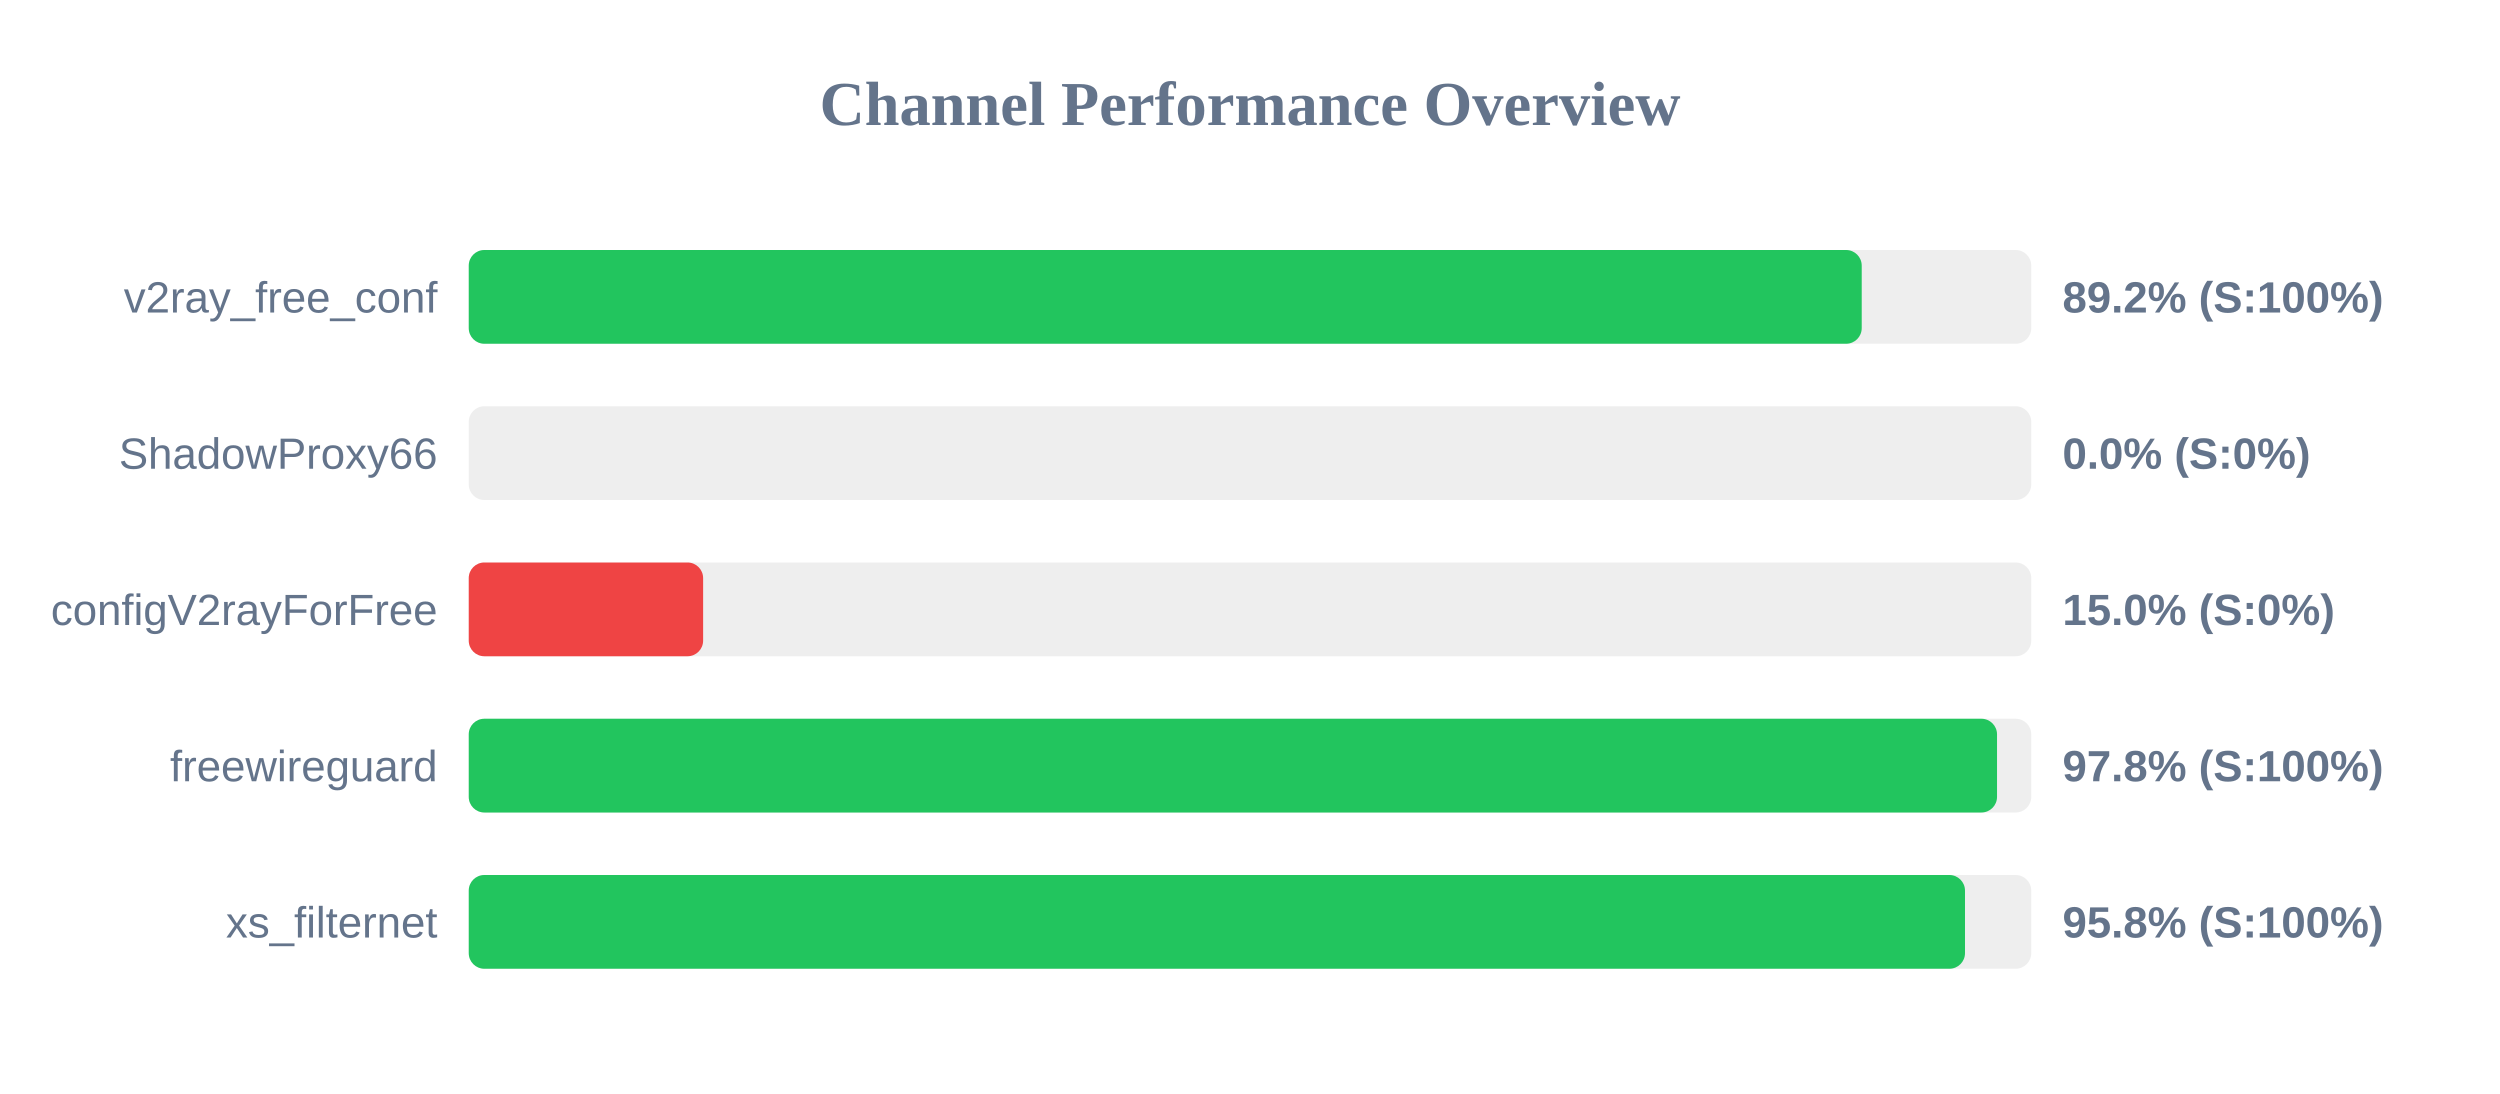
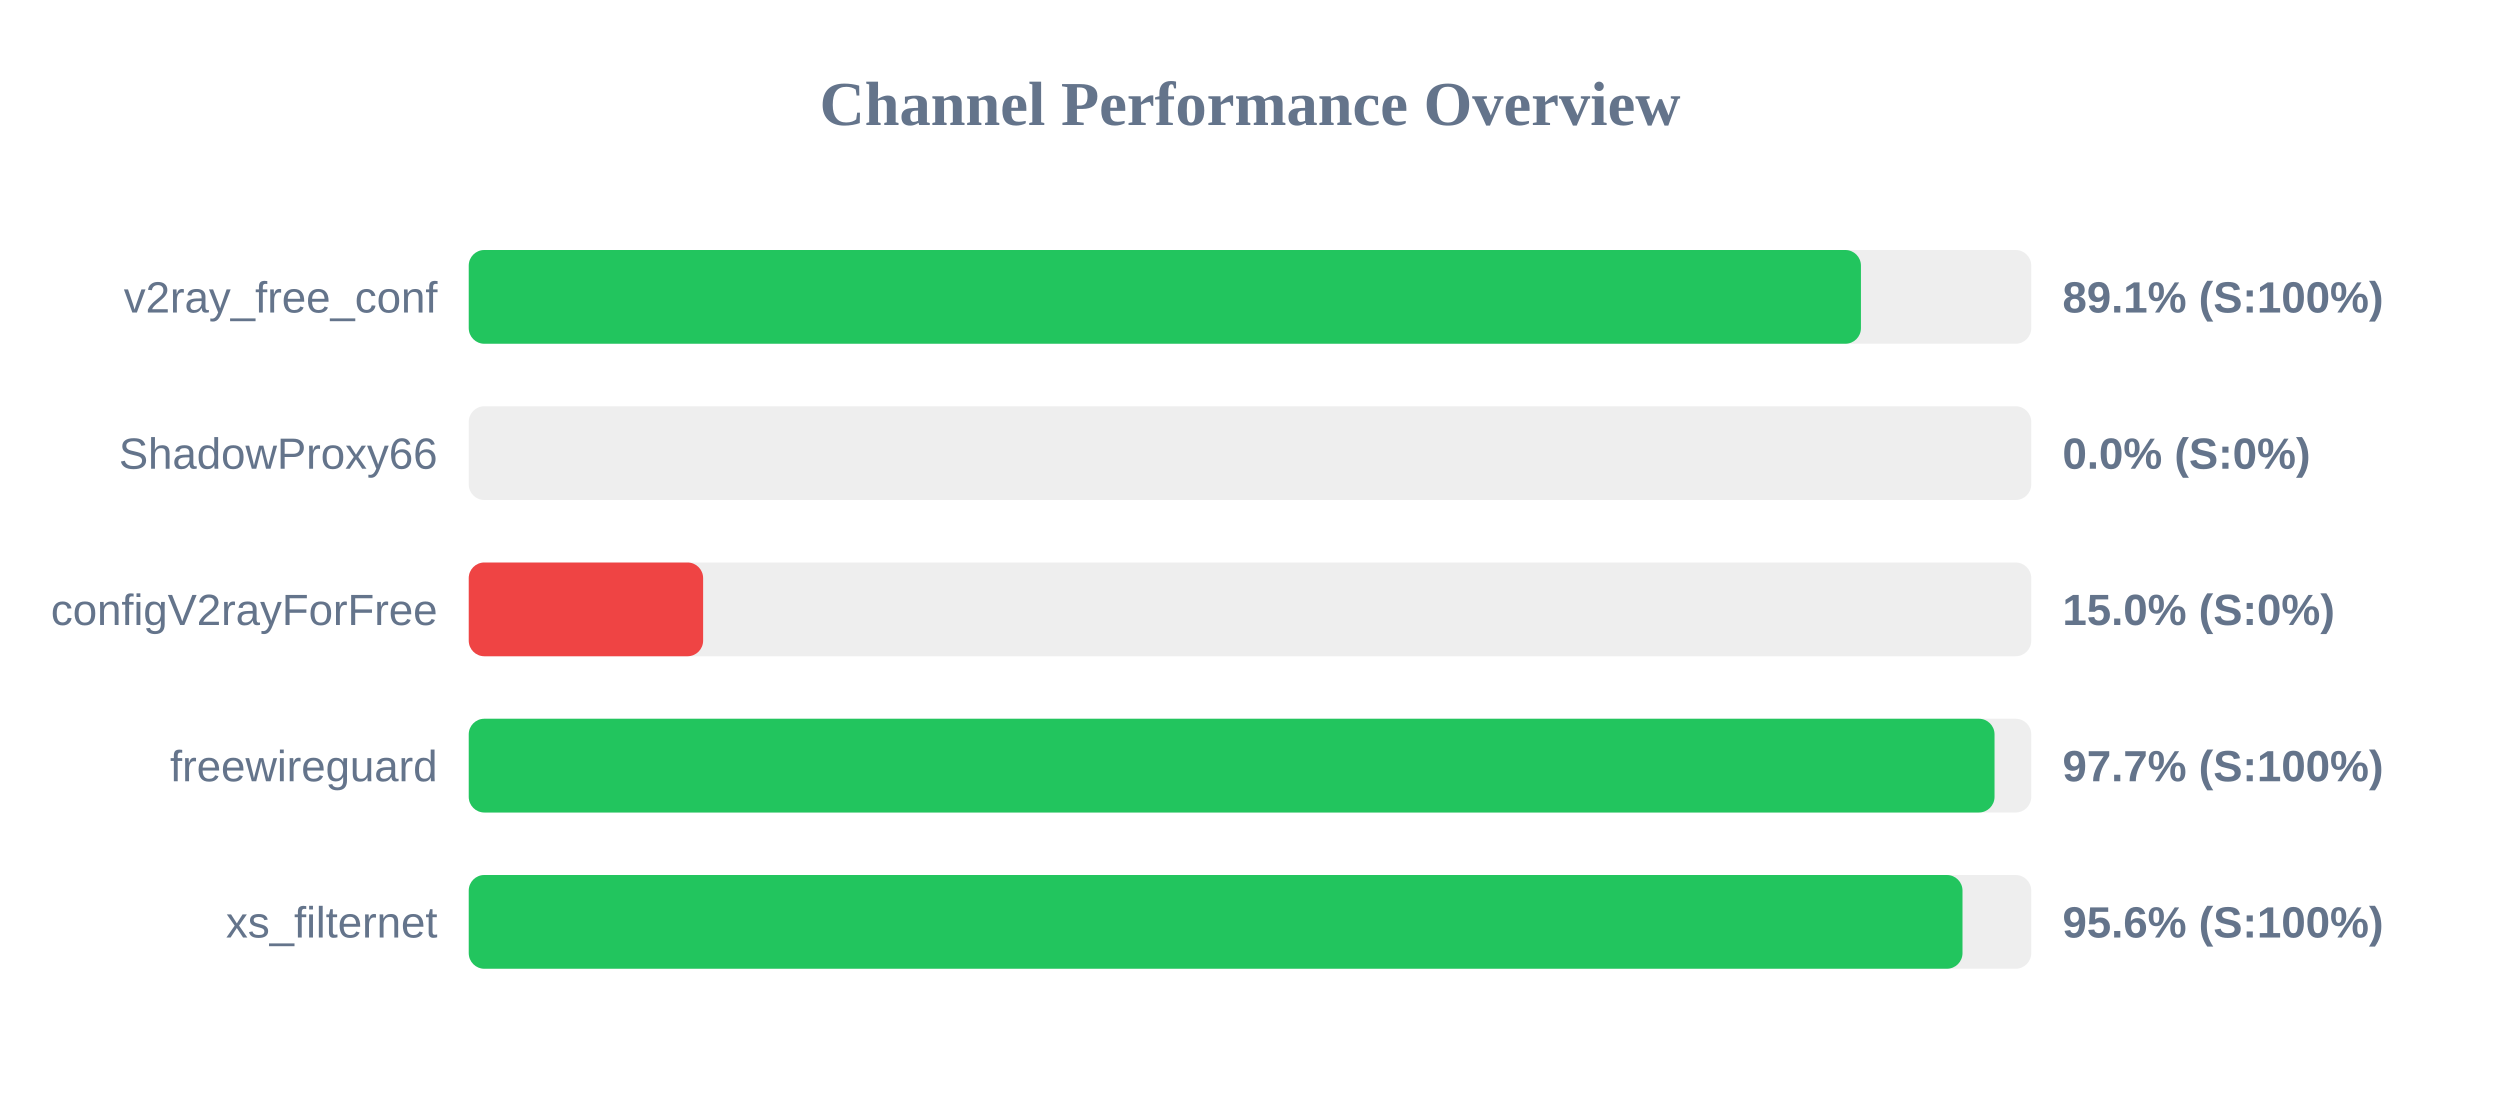
<svg xmlns="http://www.w3.org/2000/svg" width="800" height="350" version="1.1">
  <style>
        .row { font: 14px Arial; fill: #64748b; }
        .score { font: bold 14px Arial; fill: #64748b; }
    </style>
  <text x="400" y="40" text-anchor="middle" font-size="20px" font-weight="bold" fill="#64748b">Channel Performance Overview</text>
  <rect x="150" y="80" width="500" height="30" fill="#eee" rx="5" />
-   <rect x="150" y="80" width="445.75" height="30" fill="#22c55e" rx="5" />
+   <rect x="150" y="80" width="445.5" height="30" fill="#22c55e" rx="5" />
  <text x="140" y="100" text-anchor="end" class="row">v2ray_free_conf</text>
-   <text x="660" y="100" text-anchor="start" class="score">89.2% (S:100%)</text>
+   <text x="660" y="100" text-anchor="start" class="score">89.1% (S:100%)</text>
  <rect x="150" y="130" width="500" height="30" fill="#eee" rx="5" />
  <rect x="150" y="130" width="0.0" height="30" fill="#ef4444" rx="5" />
  <text x="140" y="150" text-anchor="end" class="row">ShadowProxy66</text>
  <text x="660" y="150" text-anchor="start" class="score">0.0% (S:0%)</text>
  <rect x="150" y="180" width="500" height="30" fill="#eee" rx="5" />
  <rect x="150" y="180" width="75.0" height="30" fill="#ef4444" rx="5" />
  <text x="140" y="200" text-anchor="end" class="row">configV2rayForFree</text>
  <text x="660" y="200" text-anchor="start" class="score">15.0% (S:0%)</text>
  <rect x="150" y="230" width="500" height="30" fill="#eee" rx="5" />
-   <rect x="150" y="230" width="489.05" height="30" fill="#22c55e" rx="5" />
+   <rect x="150" y="230" width="488.25" height="30" fill="#22c55e" rx="5" />
  <text x="140" y="250" text-anchor="end" class="row">freewireguard</text>
-   <text x="660" y="250" text-anchor="start" class="score">97.8% (S:100%)</text>
+   <text x="660" y="250" text-anchor="start" class="score">97.7% (S:100%)</text>
  <rect x="150" y="280" width="500" height="30" fill="#eee" rx="5" />
-   <rect x="150" y="280" width="478.8" height="30" fill="#22c55e" rx="5" />
+   <rect x="150" y="280" width="478.0" height="30" fill="#22c55e" rx="5" />
  <text x="140" y="300" text-anchor="end" class="row">xs_filternet</text>
-   <text x="660" y="300" text-anchor="start" class="score">95.8% (S:100%)</text>
+   <text x="660" y="300" text-anchor="start" class="score">95.6% (S:100%)</text>
</svg>
